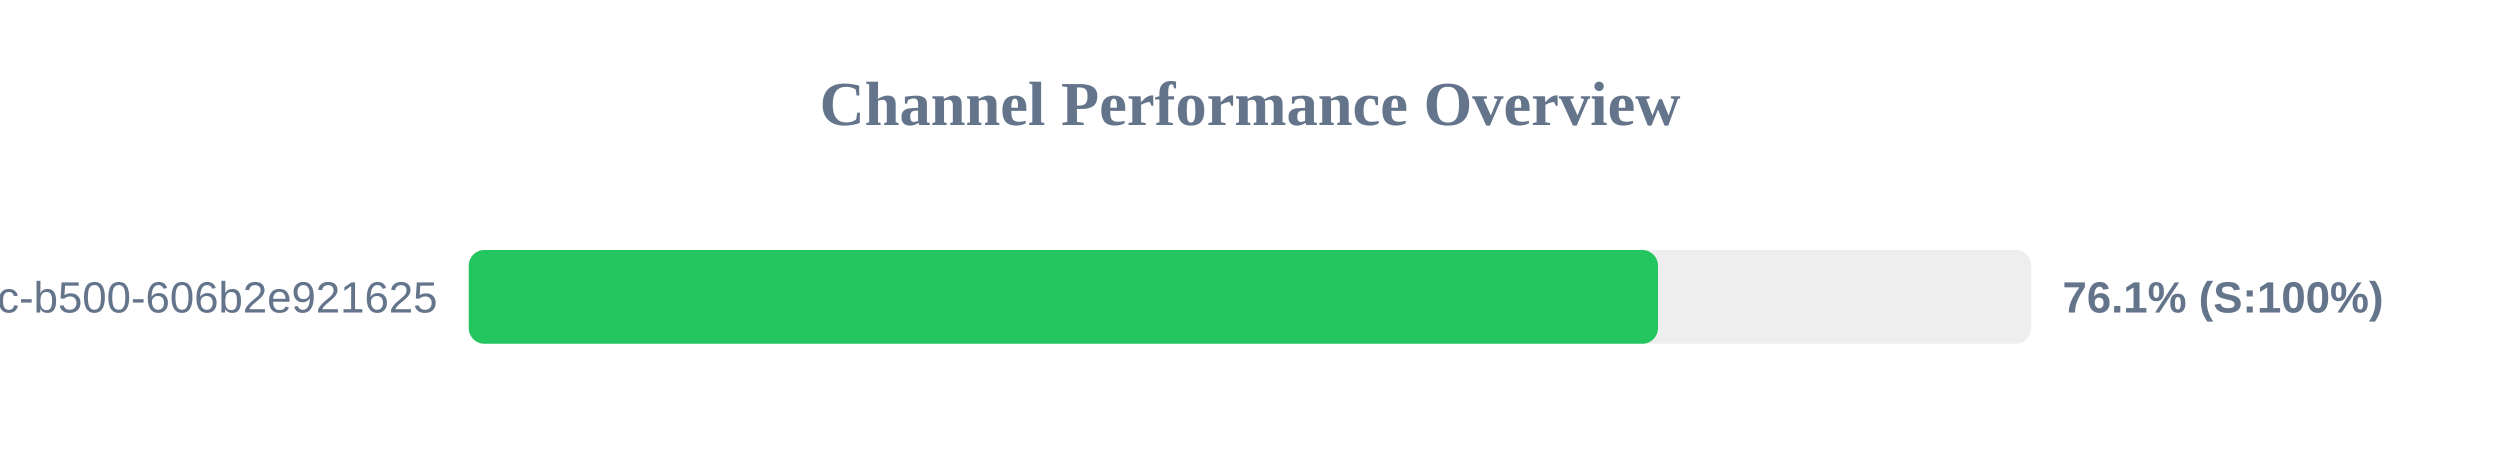
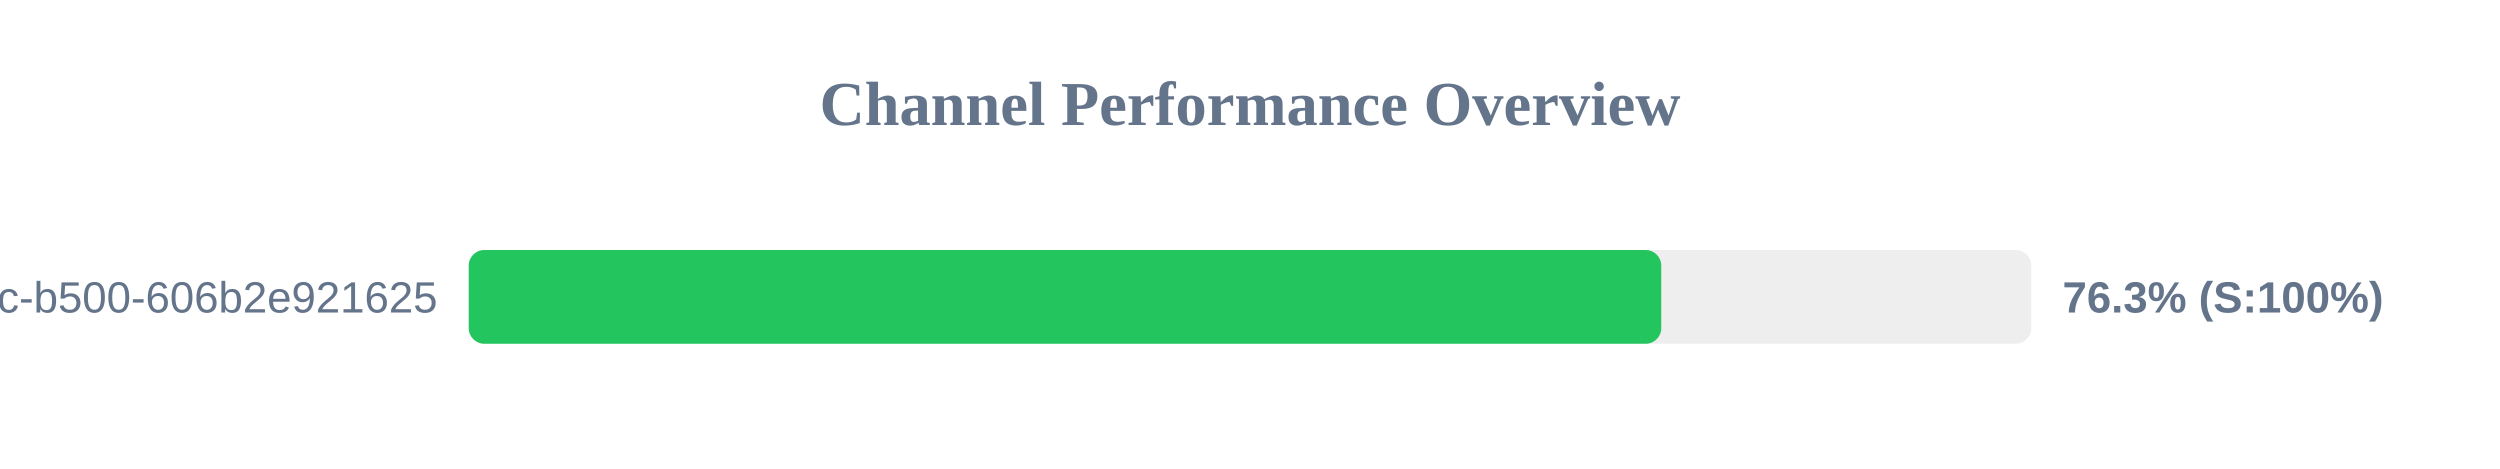
<svg xmlns="http://www.w3.org/2000/svg" width="800" height="150" version="1.1">
  <style>
        .row { font: 14px Arial; fill: #64748b; }
        .score { font: bold 14px Arial; fill: #64748b; }
    </style>
  <text x="400" y="40" text-anchor="middle" font-size="20px" font-weight="bold" fill="#64748b">Channel Performance Overview</text>
  <rect x="150" y="80" width="500" height="30" fill="#eee" rx="5" />
-   <rect x="150" y="80" width="380.55" height="30" fill="#22c55e" rx="5" />
+   <rect x="150" y="80" width="381.6" height="30" fill="#22c55e" rx="5" />
  <text x="140" y="100" text-anchor="end" class="row">?uuid=f901861b-6491-450c-b500-606b2e921625</text>
-   <text x="660" y="100" text-anchor="start" class="score">76.1% (S:100%)</text>
+   <text x="660" y="100" text-anchor="start" class="score">76.3% (S:100%)</text>
</svg>
